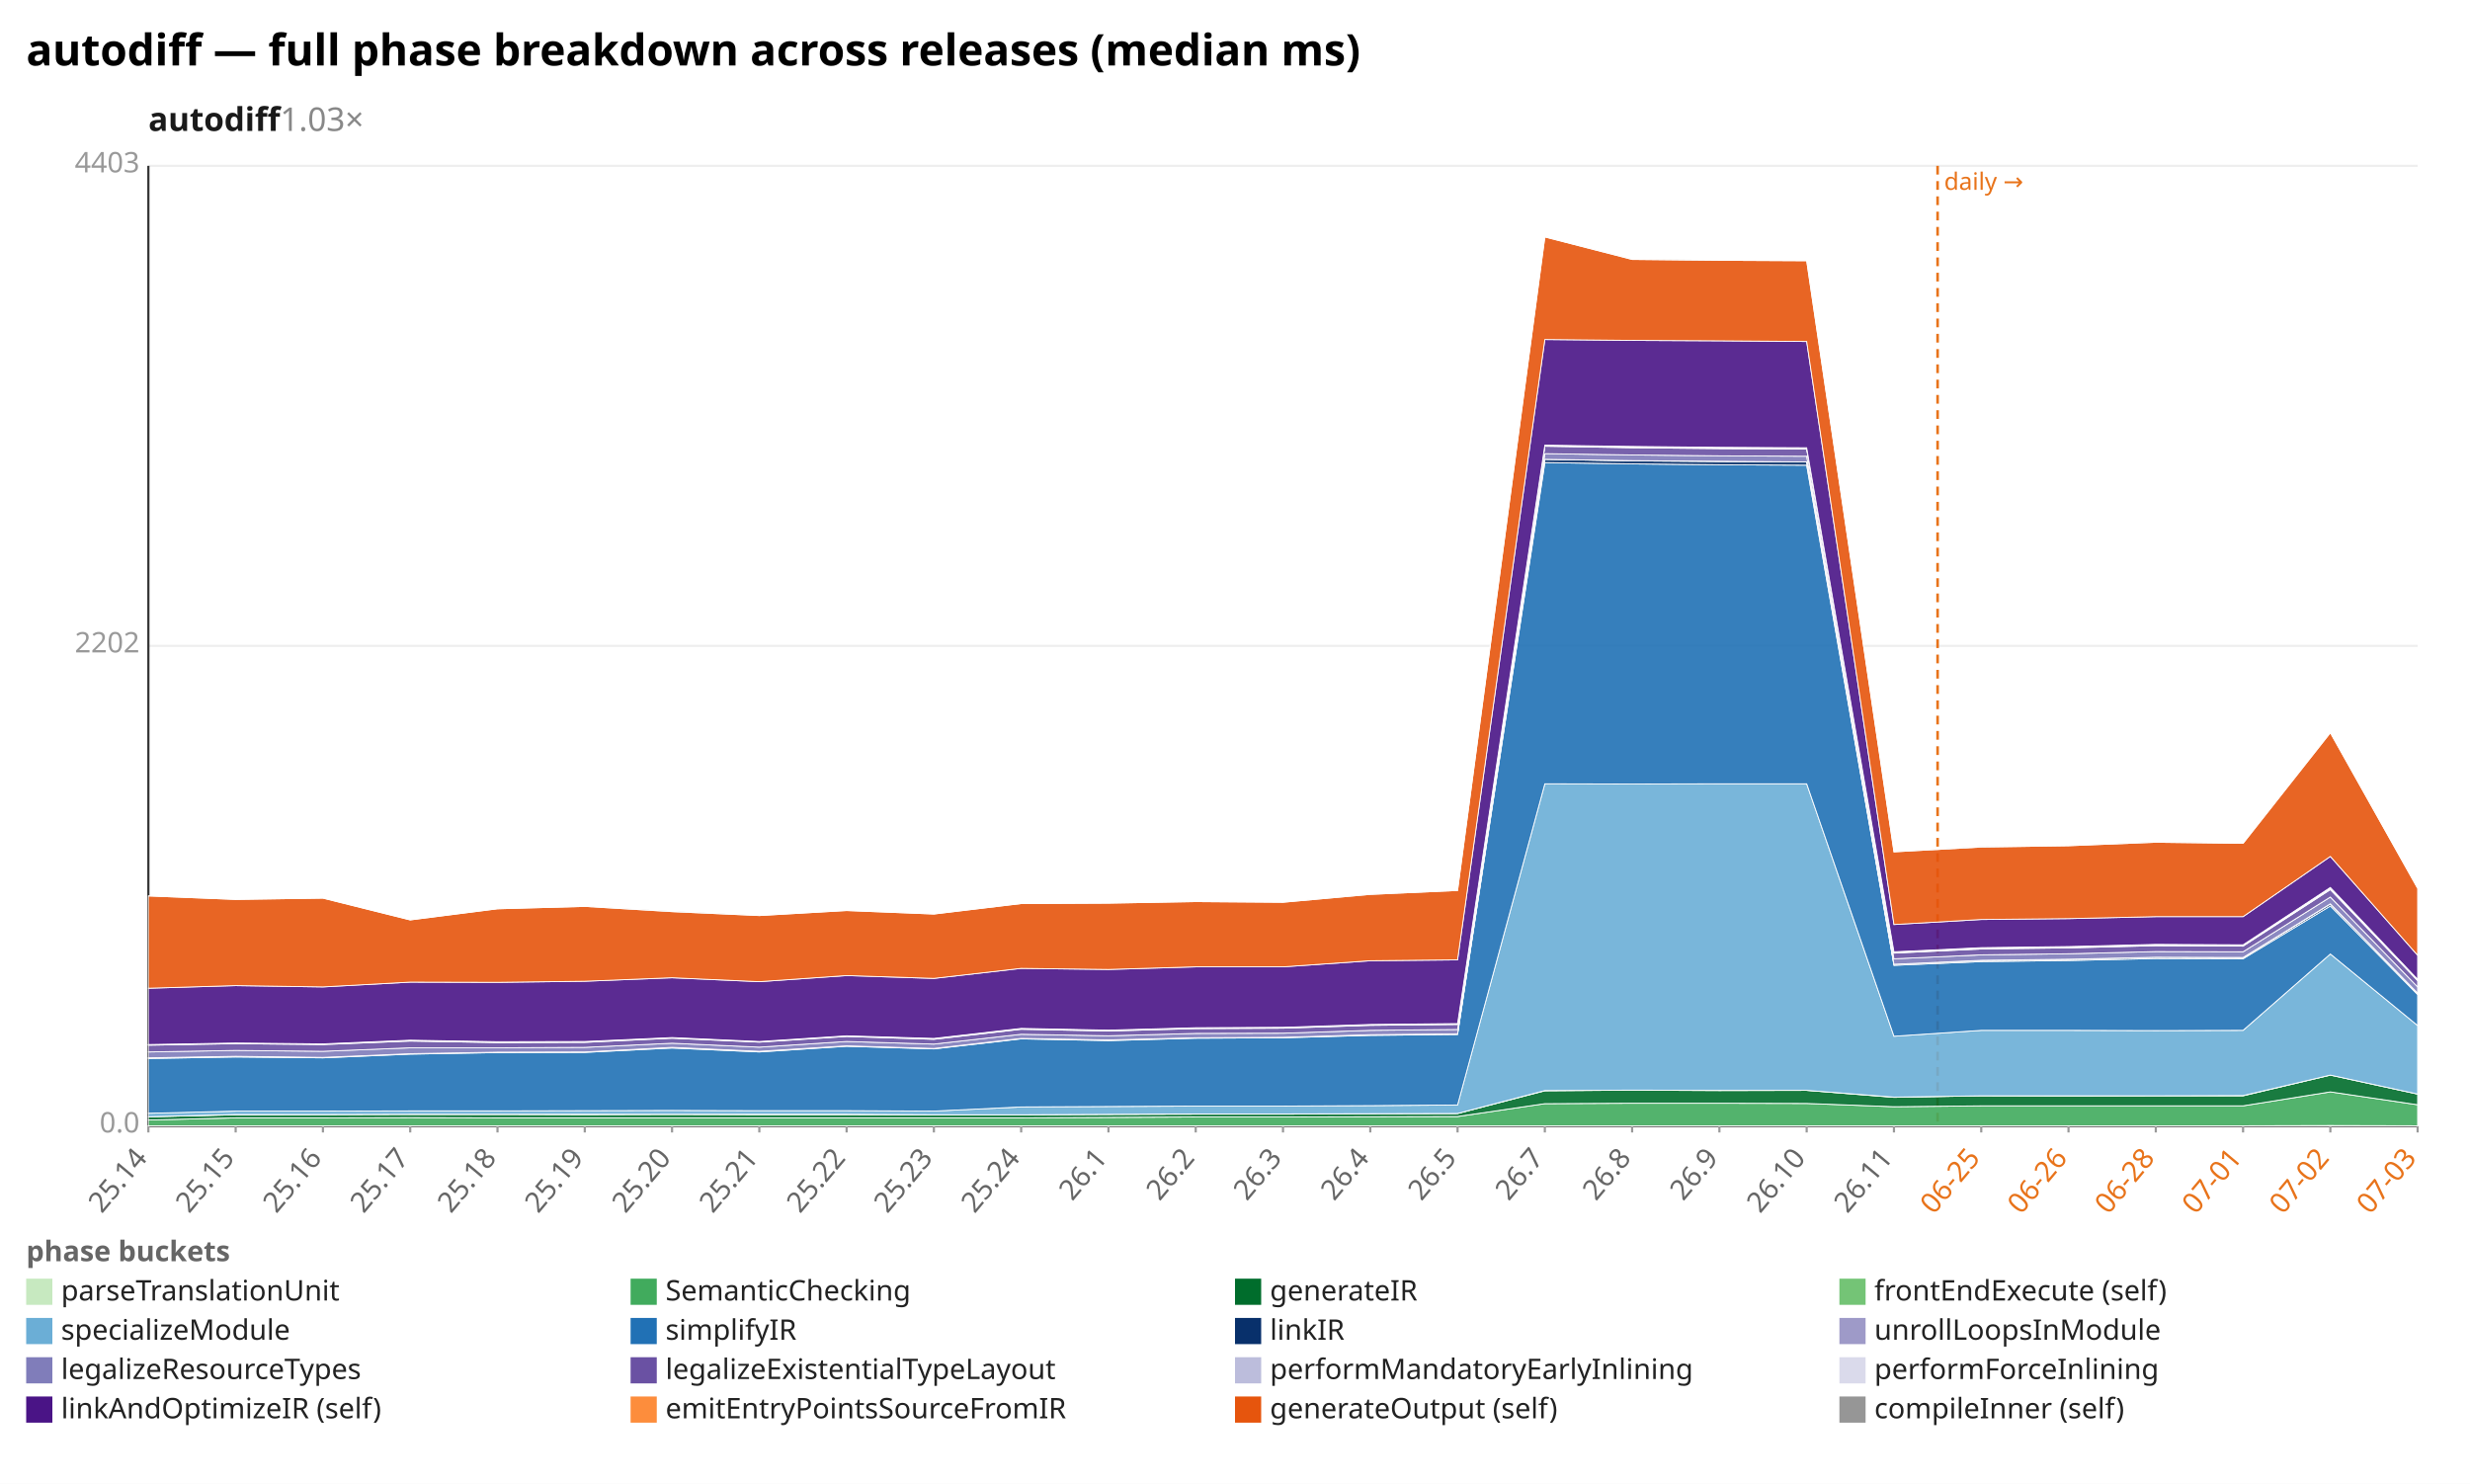
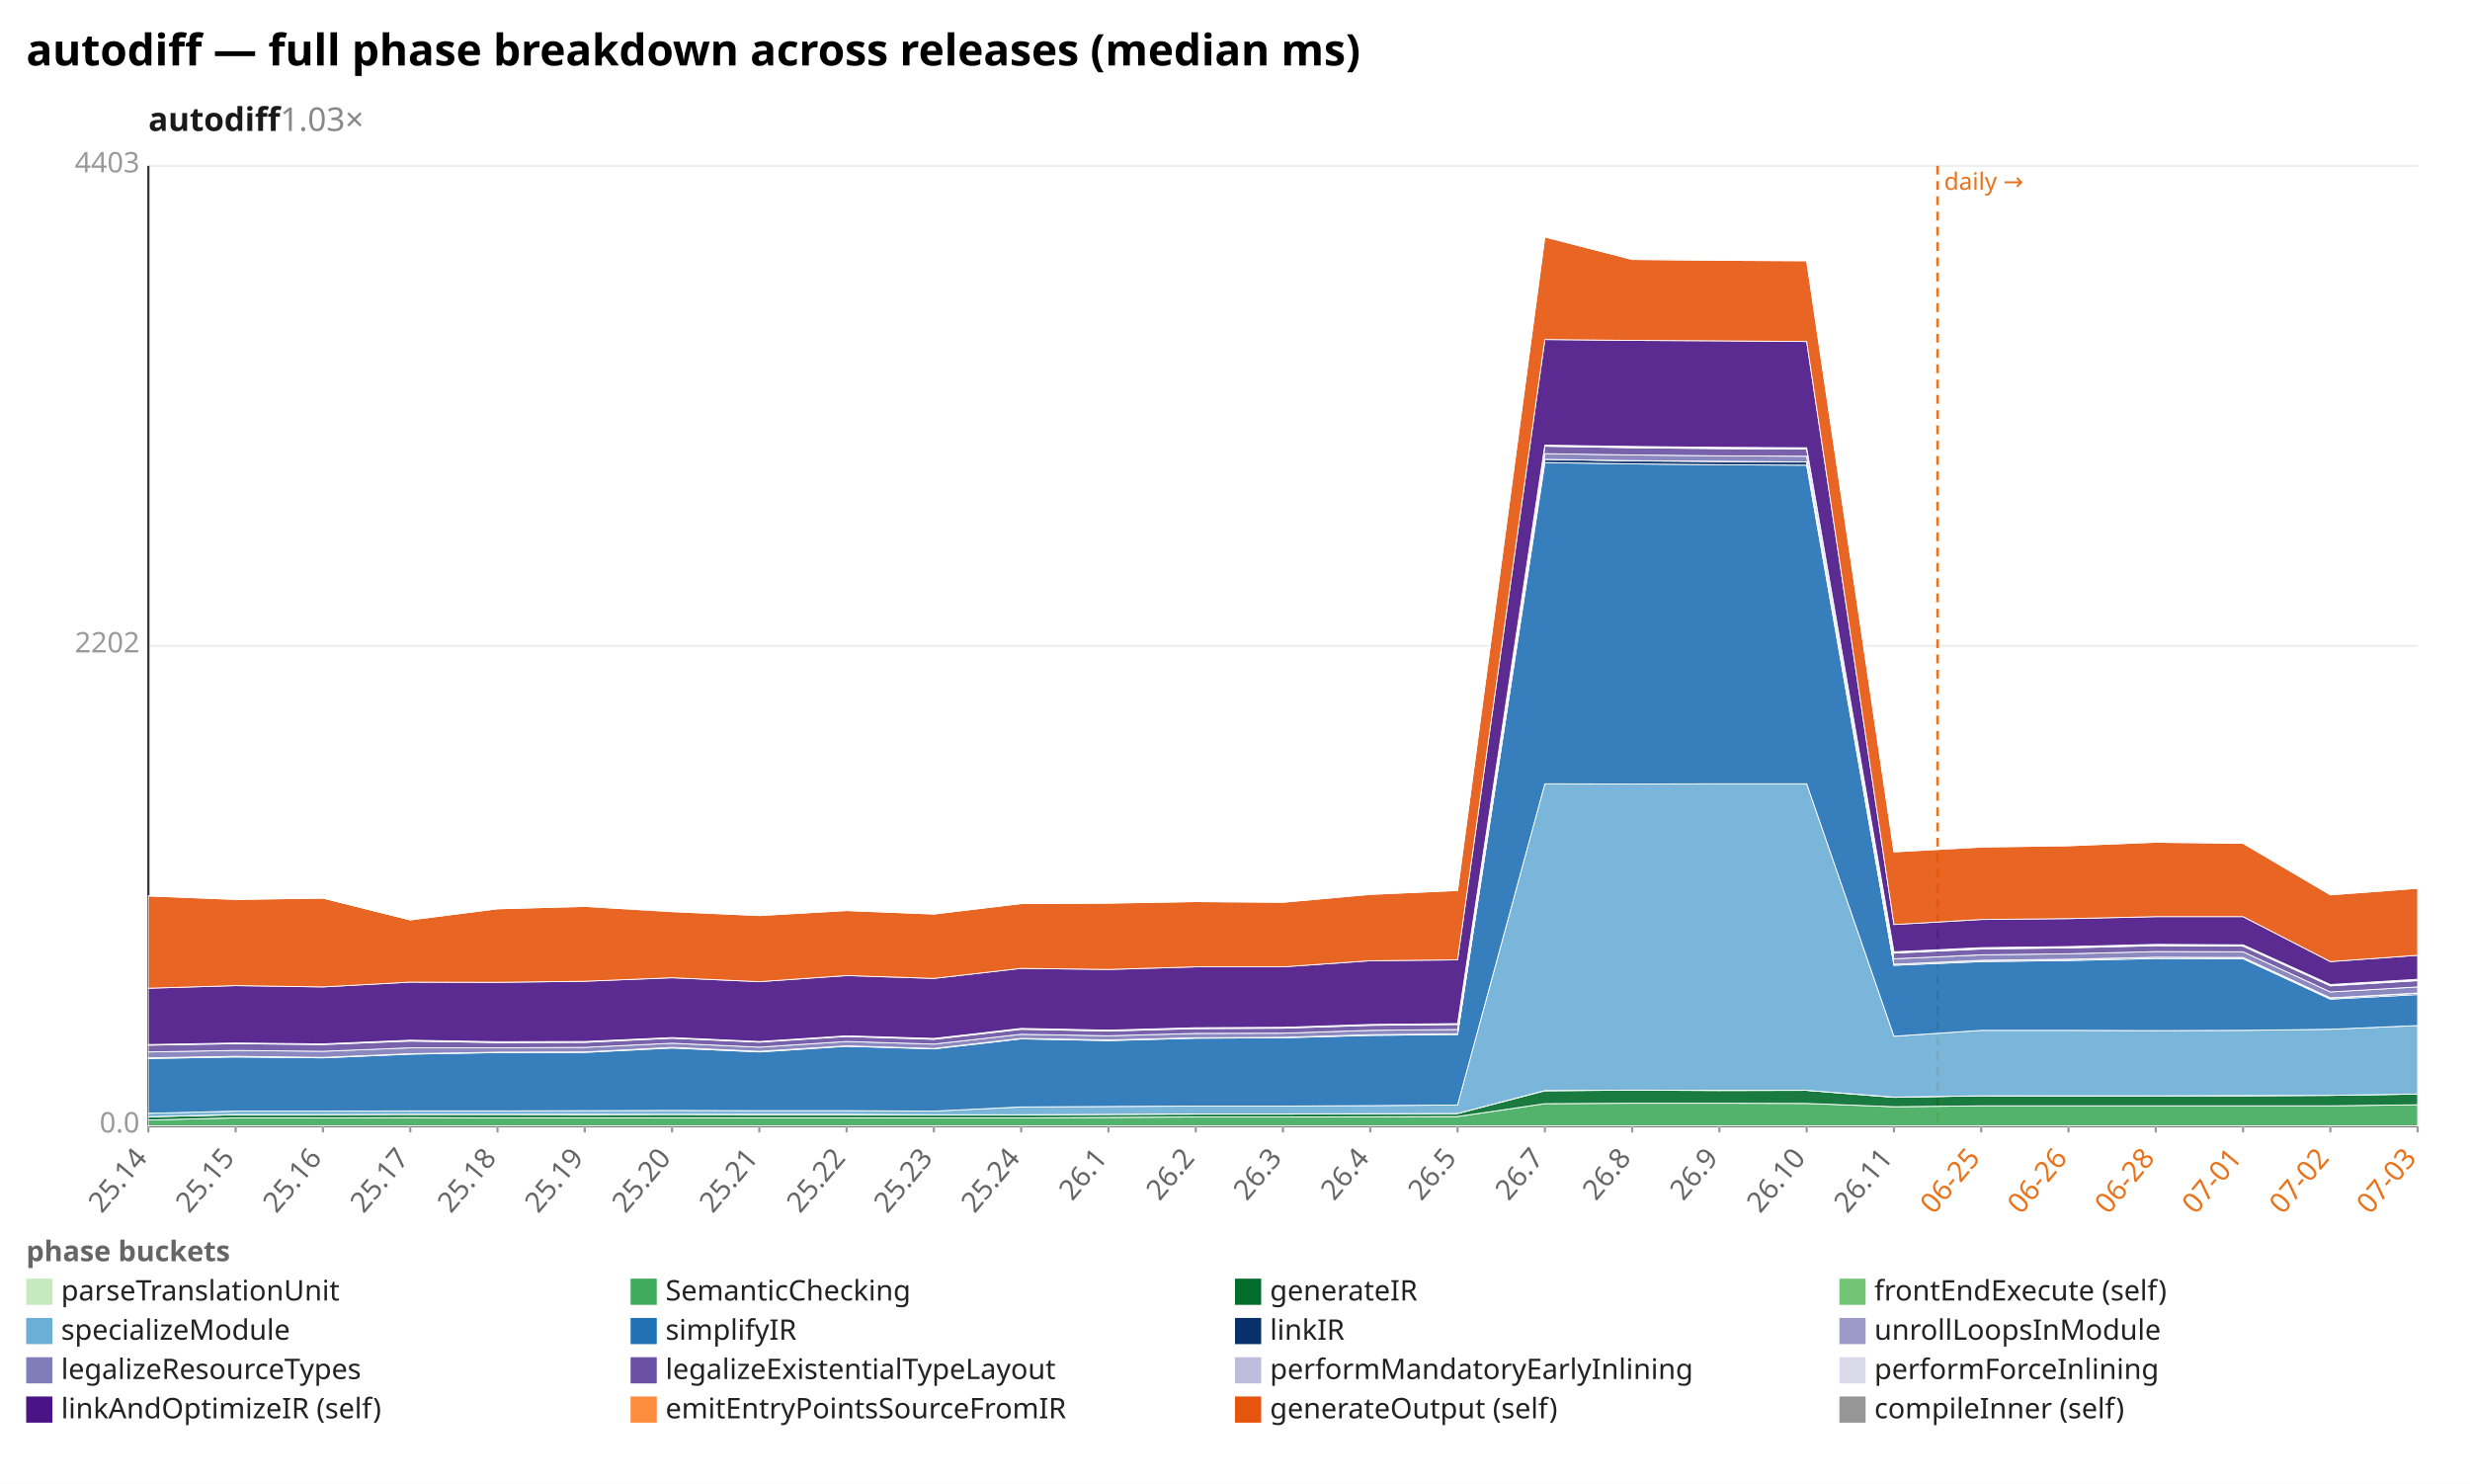
<svg xmlns="http://www.w3.org/2000/svg" width="1132" height="680" viewBox="0 0 1132 680" preserveAspectRatio="xMidYMid meet" font-family="sans-serif" font-size="13">
  <rect width="1132" height="680" fill="white" />
  <text x="12" y="30" font-size="20" font-weight="bold">autodiff — full phase breakdown across releases (median ms)</text>
  <text x="68" y="60" font-size="15" font-weight="600" fill="#1a1a1a">autodiff<tspan fill="#888" font-weight="400" text-decoration="none">  1.03×</tspan>
  </text>
  <line x1="68.0" y1="516.0" x2="1108.0" y2="516.0" stroke="#eee" />
  <text x="64.0" y="519.0" text-anchor="end" fill="#999">0.0</text>
  <line x1="68.0" y1="296.0" x2="1108.0" y2="296.0" stroke="#eee" />
  <text x="64.0" y="299.0" text-anchor="end" fill="#999">2202</text>
  <line x1="68.0" y1="76.0" x2="1108.0" y2="76.0" stroke="#eee" />
  <text x="64.0" y="79.0" text-anchor="end" fill="#999">4403</text>
  <line x1="68.0" y1="76.0" x2="68.0" y2="516.0" stroke="#333" />
  <line x1="68.0" y1="516.0" x2="1108.0" y2="516.0" stroke="#333" />
  <line x1="888.0" y1="76.0" x2="888.0" y2="516.0" stroke="#e8731a" stroke-width="1.2" stroke-dasharray="4 3" />
  <text x="891.0" y="87.0" fill="#e8731a" font-size="11">daily →</text>
  <line x1="68.0" y1="516.0" x2="68.0" y2="519.0" stroke="#999" />
  <text x="68.0" y="531.0" text-anchor="end" fill="#666" transform="rotate(-50 68.0 531.0)">25.14</text>
  <line x1="108.0" y1="516.0" x2="108.0" y2="519.0" stroke="#999" />
  <text x="108.0" y="531.0" text-anchor="end" fill="#666" transform="rotate(-50 108.0 531.0)">25.15</text>
  <line x1="148.0" y1="516.0" x2="148.0" y2="519.0" stroke="#999" />
  <text x="148.0" y="531.0" text-anchor="end" fill="#666" transform="rotate(-50 148.0 531.0)">25.16</text>
  <line x1="188.0" y1="516.0" x2="188.0" y2="519.0" stroke="#999" />
  <text x="188.0" y="531.0" text-anchor="end" fill="#666" transform="rotate(-50 188.0 531.0)">25.17</text>
  <line x1="228.0" y1="516.0" x2="228.0" y2="519.0" stroke="#999" />
  <text x="228.0" y="531.0" text-anchor="end" fill="#666" transform="rotate(-50 228.0 531.0)">25.18</text>
  <line x1="268.0" y1="516.0" x2="268.0" y2="519.0" stroke="#999" />
  <text x="268.0" y="531.0" text-anchor="end" fill="#666" transform="rotate(-50 268.0 531.0)">25.19</text>
  <line x1="308.0" y1="516.0" x2="308.0" y2="519.0" stroke="#999" />
  <text x="308.0" y="531.0" text-anchor="end" fill="#666" transform="rotate(-50 308.0 531.0)">25.20</text>
  <line x1="348.0" y1="516.0" x2="348.0" y2="519.0" stroke="#999" />
  <text x="348.0" y="531.0" text-anchor="end" fill="#666" transform="rotate(-50 348.0 531.0)">25.21</text>
  <line x1="388.0" y1="516.0" x2="388.0" y2="519.0" stroke="#999" />
  <text x="388.0" y="531.0" text-anchor="end" fill="#666" transform="rotate(-50 388.0 531.0)">25.22</text>
  <line x1="428.0" y1="516.0" x2="428.0" y2="519.0" stroke="#999" />
  <text x="428.0" y="531.0" text-anchor="end" fill="#666" transform="rotate(-50 428.0 531.0)">25.23</text>
  <line x1="468.0" y1="516.0" x2="468.0" y2="519.0" stroke="#999" />
  <text x="468.0" y="531.0" text-anchor="end" fill="#666" transform="rotate(-50 468.0 531.0)">25.24</text>
  <line x1="508.0" y1="516.0" x2="508.0" y2="519.0" stroke="#999" />
  <text x="508.0" y="531.0" text-anchor="end" fill="#666" transform="rotate(-50 508.0 531.0)">26.1</text>
  <line x1="548.0" y1="516.0" x2="548.0" y2="519.0" stroke="#999" />
  <text x="548.0" y="531.0" text-anchor="end" fill="#666" transform="rotate(-50 548.0 531.0)">26.2</text>
  <line x1="588.0" y1="516.0" x2="588.0" y2="519.0" stroke="#999" />
  <text x="588.0" y="531.0" text-anchor="end" fill="#666" transform="rotate(-50 588.0 531.0)">26.3</text>
  <line x1="628.0" y1="516.0" x2="628.0" y2="519.0" stroke="#999" />
  <text x="628.0" y="531.0" text-anchor="end" fill="#666" transform="rotate(-50 628.0 531.0)">26.4</text>
  <line x1="668.0" y1="516.0" x2="668.0" y2="519.0" stroke="#999" />
  <text x="668.0" y="531.0" text-anchor="end" fill="#666" transform="rotate(-50 668.0 531.0)">26.5</text>
  <line x1="708.0" y1="516.0" x2="708.0" y2="519.0" stroke="#999" />
  <text x="708.0" y="531.0" text-anchor="end" fill="#666" transform="rotate(-50 708.0 531.0)">26.7</text>
  <line x1="748.0" y1="516.0" x2="748.0" y2="519.0" stroke="#999" />
  <text x="748.0" y="531.0" text-anchor="end" fill="#666" transform="rotate(-50 748.0 531.0)">26.8</text>
  <line x1="788.0" y1="516.0" x2="788.0" y2="519.0" stroke="#999" />
  <text x="788.0" y="531.0" text-anchor="end" fill="#666" transform="rotate(-50 788.0 531.0)">26.9</text>
  <line x1="828.0" y1="516.0" x2="828.0" y2="519.0" stroke="#999" />
  <text x="828.0" y="531.0" text-anchor="end" fill="#666" transform="rotate(-50 828.0 531.0)">26.10</text>
  <line x1="868.0" y1="516.0" x2="868.0" y2="519.0" stroke="#999" />
  <text x="868.0" y="531.0" text-anchor="end" fill="#666" transform="rotate(-50 868.0 531.0)">26.11</text>
  <line x1="908.0" y1="516.0" x2="908.0" y2="519.0" stroke="#999" />
  <text x="908.0" y="531.0" text-anchor="end" fill="#e8731a" transform="rotate(-50 908.0 531.0)">06-25</text>
  <line x1="948.0" y1="516.0" x2="948.0" y2="519.0" stroke="#999" />
  <text x="948.0" y="531.0" text-anchor="end" fill="#e8731a" transform="rotate(-50 948.0 531.0)">06-26</text>
  <line x1="988.0" y1="516.0" x2="988.0" y2="519.0" stroke="#999" />
  <text x="988.0" y="531.0" text-anchor="end" fill="#e8731a" transform="rotate(-50 988.0 531.0)">06-28</text>
  <line x1="1028.0" y1="516.0" x2="1028.0" y2="519.0" stroke="#999" />
  <text x="1028.0" y="531.0" text-anchor="end" fill="#e8731a" transform="rotate(-50 1028.0 531.0)">07-01</text>
  <line x1="1068.0" y1="516.0" x2="1068.0" y2="519.0" stroke="#999" />
  <text x="1068.0" y="531.0" text-anchor="end" fill="#e8731a" transform="rotate(-50 1068.0 531.0)">07-02</text>
  <line x1="1108.0" y1="516.0" x2="1108.0" y2="519.0" stroke="#999" />
  <text x="1108.0" y="531.0" text-anchor="end" fill="#e8731a" transform="rotate(-50 1108.0 531.0)">07-03</text>
-   <polygon points="68.0,515.9 108.0,515.9 148.0,515.9 188.0,515.9 228.0,515.9 268.0,515.9 308.0,515.9 348.0,515.9 388.0,515.9 428.0,515.9 468.0,515.9 508.0,515.9 548.0,515.9 588.0,515.9 628.0,515.9 668.0,515.9 708.0,515.9 748.0,515.9 788.0,515.9 828.0,515.9 868.0,515.9 908.0,515.9 948.0,515.9 988.0,515.9 1028.0,515.9 1068.0,515.8 1108.0,515.9 1108.0,516.0 1068.0,516.0 1028.0,516.0 988.0,516.0 948.0,516.0 908.0,516.0 868.0,516.0 828.0,516.0 788.0,516.0 748.0,516.0 708.0,516.0 668.0,516.0 628.0,516.0 588.0,516.0 548.0,516.0 508.0,516.0 468.0,516.0 428.0,516.0 388.0,516.0 348.0,516.0 308.0,516.0 268.0,516.0 228.0,516.0 188.0,516.0 148.0,516.0 108.0,516.0 68.0,516.0" fill="#c7e9c0" fill-opacity="0.9" stroke="#fff" stroke-width="0.4" />
-   <polygon points="68.0,513.3 108.0,512.3 148.0,512.3 188.0,512.2 228.0,512.3 268.0,512.3 308.0,512.3 348.0,512.3 388.0,512.3 428.0,512.3 468.0,512.3 508.0,512.1 548.0,511.9 588.0,511.9 628.0,511.8 668.0,511.7 708.0,505.8 748.0,505.6 788.0,505.6 828.0,505.7 868.0,507.2 908.0,506.8 948.0,506.8 988.0,506.8 1028.0,506.8 1068.0,500.4 1108.0,506.3 1108.0,515.9 1068.0,515.8 1028.0,515.9 988.0,515.9 948.0,515.9 908.0,515.9 868.0,515.9 828.0,515.9 788.0,515.9 748.0,515.9 708.0,515.9 668.0,515.9 628.0,515.9 588.0,515.9 548.0,515.9 508.0,515.9 468.0,515.9 428.0,515.9 388.0,515.9 348.0,515.9 308.0,515.9 268.0,515.9 228.0,515.9 188.0,515.9 148.0,515.9 108.0,515.9 68.0,515.9" fill="#41ab5d" fill-opacity="0.9" stroke="#fff" stroke-width="0.4" />
-   <polygon points="68.0,511.8 108.0,510.9 148.0,510.8 188.0,510.7 228.0,510.7 268.0,510.8 308.0,510.7 348.0,510.8 388.0,510.8 428.0,510.9 468.0,510.9 508.0,510.7 548.0,510.6 588.0,510.6 628.0,510.4 668.0,510.3 708.0,499.9 748.0,499.6 788.0,499.8 828.0,499.7 868.0,502.9 908.0,502.2 948.0,502.3 988.0,502.2 1028.0,502.2 1068.0,492.7 1108.0,501.4 1108.0,506.3 1068.0,500.4 1028.0,506.8 988.0,506.8 948.0,506.8 908.0,506.8 868.0,507.2 828.0,505.7 788.0,505.6 748.0,505.6 708.0,505.8 668.0,511.7 628.0,511.8 588.0,511.9 548.0,511.9 508.0,512.1 468.0,512.3 428.0,512.3 388.0,512.3 348.0,512.3 308.0,512.3 268.0,512.3 228.0,512.3 188.0,512.2 148.0,512.3 108.0,512.3 68.0,513.3" fill="#006d2c" fill-opacity="0.9" stroke="#fff" stroke-width="0.4" />
-   <polygon points="68.0,511.8 108.0,510.8 148.0,510.8 188.0,510.7 228.0,510.7 268.0,510.7 308.0,510.7 348.0,510.7 388.0,510.7 428.0,510.9 468.0,510.9 508.0,510.7 548.0,510.5 588.0,510.5 628.0,510.4 668.0,510.3 708.0,499.8 748.0,499.6 788.0,499.7 828.0,499.7 868.0,502.8 908.0,502.2 948.0,502.2 988.0,502.2 1028.0,502.1 1068.0,492.7 1108.0,501.4 1108.0,501.4 1068.0,492.7 1028.0,502.2 988.0,502.2 948.0,502.3 908.0,502.2 868.0,502.9 828.0,499.7 788.0,499.8 748.0,499.6 708.0,499.9 668.0,510.3 628.0,510.4 588.0,510.6 548.0,510.6 508.0,510.7 468.0,510.9 428.0,510.9 388.0,510.8 348.0,510.8 308.0,510.7 268.0,510.8 228.0,510.7 188.0,510.7 148.0,510.8 108.0,510.9 68.0,511.8" fill="#74c476" fill-opacity="0.9" stroke="#fff" stroke-width="0.4" />
-   <polygon points="68.0,510.2 108.0,509.2 148.0,509.2 188.0,509.1 228.0,509.1 268.0,509.0 308.0,508.9 348.0,509.0 388.0,509.0 428.0,509.2 468.0,507.3 508.0,507.1 548.0,506.9 588.0,506.9 628.0,506.7 668.0,506.4 708.0,359.2 748.0,359.3 788.0,359.2 828.0,359.2 868.0,474.9 908.0,472.2 948.0,472.2 988.0,472.3 1028.0,472.2 1068.0,437.2 1108.0,470.0 1108.0,501.4 1068.0,492.7 1028.0,502.1 988.0,502.2 948.0,502.2 908.0,502.2 868.0,502.8 828.0,499.7 788.0,499.7 748.0,499.6 708.0,499.8 668.0,510.3 628.0,510.4 588.0,510.5 548.0,510.5 508.0,510.7 468.0,510.9 428.0,510.9 388.0,510.7 348.0,510.7 308.0,510.7 268.0,510.7 228.0,510.7 188.0,510.7 148.0,510.8 108.0,510.8 68.0,511.8" fill="#6baed6" fill-opacity="0.9" stroke="#fff" stroke-width="0.4" />
-   <polygon points="68.0,485.1 108.0,484.4 148.0,484.8 188.0,483.1 228.0,482.4 268.0,482.3 308.0,480.3 348.0,482.1 388.0,479.5 428.0,480.7 468.0,476.1 508.0,476.9 548.0,475.8 588.0,475.6 628.0,474.5 668.0,474.1 708.0,212.0 748.0,212.6 788.0,213.0 828.0,213.2 868.0,442.4 908.0,440.7 948.0,440.2 988.0,439.3 1028.0,439.4 1068.0,415.2 1108.0,455.8 1108.0,470.0 1068.0,437.2 1028.0,472.2 988.0,472.3 948.0,472.2 908.0,472.2 868.0,474.9 828.0,359.2 788.0,359.2 748.0,359.3 708.0,359.2 668.0,506.4 628.0,506.7 588.0,506.9 548.0,506.9 508.0,507.1 468.0,507.3 428.0,509.2 388.0,509.0 348.0,509.0 308.0,508.9 268.0,509.0 228.0,509.1 188.0,509.1 148.0,509.2 108.0,509.2 68.0,510.2" fill="#2171b5" fill-opacity="0.9" stroke="#fff" stroke-width="0.4" />
-   <polygon points="68.0,484.9 108.0,484.2 148.0,484.6 188.0,482.9 228.0,482.2 268.0,482.1 308.0,480.1 348.0,481.9 388.0,479.3 428.0,480.5 468.0,475.9 508.0,476.7 548.0,475.6 588.0,475.4 628.0,474.3 668.0,473.8 708.0,210.5 748.0,211.2 788.0,211.5 828.0,211.7 868.0,441.9 908.0,440.2 948.0,439.7 988.0,438.7 1028.0,438.9 1068.0,414.3 1108.0,455.2 1108.0,455.8 1068.0,415.2 1028.0,439.4 988.0,439.3 948.0,440.2 908.0,440.7 868.0,442.4 828.0,213.2 788.0,213.0 748.0,212.6 708.0,212.0 668.0,474.1 628.0,474.5 588.0,475.6 548.0,475.8 508.0,476.9 468.0,476.1 428.0,480.7 388.0,479.5 348.0,482.1 308.0,480.3 268.0,482.3 228.0,482.4 188.0,483.1 148.0,484.8 108.0,484.4 68.0,485.1" fill="#08306b" fill-opacity="0.9" stroke="#fff" stroke-width="0.4" />
-   <polygon points="68.0,484.8 108.0,484.1 148.0,484.6 188.0,482.9 228.0,482.2 268.0,482.1 308.0,480.0 348.0,481.8 388.0,479.3 428.0,480.5 468.0,475.9 508.0,476.6 548.0,475.6 588.0,475.4 628.0,474.2 668.0,473.8 708.0,210.5 748.0,211.1 788.0,211.4 828.0,211.7 868.0,441.9 908.0,440.1 948.0,439.6 988.0,438.7 1028.0,438.8 1068.0,414.2 1108.0,455.1 1108.0,455.2 1068.0,414.3 1028.0,438.9 988.0,438.7 948.0,439.7 908.0,440.2 868.0,441.9 828.0,211.7 788.0,211.5 748.0,211.2 708.0,210.5 668.0,473.8 628.0,474.3 588.0,475.4 548.0,475.6 508.0,476.7 468.0,475.9 428.0,480.5 388.0,479.3 348.0,481.9 308.0,480.1 268.0,482.1 228.0,482.2 188.0,482.9 148.0,484.6 108.0,484.2 68.0,484.9" fill="#9e9ac8" fill-opacity="0.9" stroke="#fff" stroke-width="0.4" />
-   <polygon points="68.0,482.1 108.0,481.4 148.0,481.8 188.0,480.2 228.0,480.2 268.0,480.0 308.0,478.1 348.0,479.9 388.0,477.3 428.0,478.5 468.0,474.0 508.0,474.7 548.0,473.6 588.0,473.5 628.0,472.2 668.0,471.8 708.0,207.9 748.0,208.5 788.0,208.9 828.0,209.1 868.0,439.4 908.0,437.6 948.0,437.1 988.0,436.1 1028.0,436.2 1068.0,411.1 1108.0,452.3 1108.0,455.1 1068.0,414.2 1028.0,438.8 988.0,438.7 948.0,439.6 908.0,440.1 868.0,441.9 828.0,211.7 788.0,211.4 748.0,211.1 708.0,210.5 668.0,473.8 628.0,474.2 588.0,475.4 548.0,475.6 508.0,476.6 468.0,475.9 428.0,480.5 388.0,479.3 348.0,481.8 308.0,480.0 268.0,482.1 228.0,482.2 188.0,482.9 148.0,484.6 108.0,484.1 68.0,484.8" fill="#807dba" fill-opacity="0.9" stroke="#fff" stroke-width="0.4" />
-   <polygon points="68.0,479.0 108.0,478.3 148.0,478.7 188.0,477.1 228.0,477.8 268.0,477.7 308.0,475.8 348.0,477.6 388.0,475.0 428.0,476.3 468.0,471.7 508.0,472.5 548.0,471.4 588.0,471.2 628.0,469.9 668.0,469.5 708.0,204.5 748.0,205.2 788.0,205.6 828.0,205.8 868.0,436.8 908.0,434.9 948.0,434.4 988.0,433.4 1028.0,433.6 1068.0,407.7 1108.0,449.4 1108.0,452.3 1068.0,411.1 1028.0,436.2 988.0,436.1 948.0,437.1 908.0,437.6 868.0,439.4 828.0,209.1 788.0,208.9 748.0,208.5 708.0,207.9 668.0,471.8 628.0,472.2 588.0,473.5 548.0,473.6 508.0,474.7 468.0,474.0 428.0,478.5 388.0,477.3 348.0,479.9 308.0,478.1 268.0,480.0 228.0,480.2 188.0,480.2 148.0,481.8 108.0,481.4 68.0,482.1" fill="#6a51a3" fill-opacity="0.9" stroke="#fff" stroke-width="0.4" />
-   <polygon points="68.0,478.8 108.0,478.1 148.0,478.5 188.0,476.9 228.0,477.6 268.0,477.4 308.0,475.6 348.0,477.4 388.0,474.8 428.0,476.0 468.0,471.4 508.0,472.2 548.0,471.1 588.0,471.0 628.0,469.7 668.0,469.2 708.0,204.2 748.0,204.9 788.0,205.3 828.0,205.5 868.0,436.5 908.0,434.6 948.0,434.1 988.0,433.0 1028.0,433.2 1068.0,407.1 1108.0,449.1 1108.0,449.4 1068.0,407.7 1028.0,433.6 988.0,433.4 948.0,434.4 908.0,434.9 868.0,436.8 828.0,205.8 788.0,205.6 748.0,205.2 708.0,204.5 668.0,469.5 628.0,469.9 588.0,471.2 548.0,471.4 508.0,472.5 468.0,471.7 428.0,476.3 388.0,475.0 348.0,477.6 308.0,475.8 268.0,477.7 228.0,477.8 188.0,477.1 148.0,478.7 108.0,478.3 68.0,479.0" fill="#bcbddc" fill-opacity="0.9" stroke="#fff" stroke-width="0.4" />
-   <polygon points="68.0,478.7 108.0,478.0 148.0,478.4 188.0,476.7 228.0,477.4 268.0,477.3 308.0,475.5 348.0,477.3 388.0,474.7 428.0,475.9 468.0,471.3 508.0,472.1 548.0,471.0 588.0,470.8 628.0,469.5 668.0,469.1 708.0,204.0 748.0,204.6 788.0,205.0 828.0,205.2 868.0,436.2 908.0,434.3 948.0,433.8 988.0,432.8 1028.0,433.0 1068.0,406.7 1108.0,448.8 1108.0,449.1 1068.0,407.1 1028.0,433.2 988.0,433.0 948.0,434.1 908.0,434.6 868.0,436.5 828.0,205.5 788.0,205.3 748.0,204.9 708.0,204.2 668.0,469.2 628.0,469.7 588.0,471.0 548.0,471.1 508.0,472.2 468.0,471.4 428.0,476.0 388.0,474.8 348.0,477.4 308.0,475.6 268.0,477.4 228.0,477.6 188.0,476.9 148.0,478.5 108.0,478.1 68.0,478.8" fill="#dadaeb" fill-opacity="0.9" stroke="#fff" stroke-width="0.4" />
-   <polygon points="68.0,452.9 108.0,451.7 148.0,452.3 188.0,450.1 228.0,450.2 268.0,449.7 308.0,448.1 348.0,449.9 388.0,447.1 428.0,448.4 468.0,443.8 508.0,444.3 548.0,443.1 588.0,443.1 628.0,440.3 668.0,439.9 708.0,155.6 748.0,156.0 788.0,156.2 828.0,156.5 868.0,423.7 908.0,421.4 948.0,421.0 988.0,420.1 1028.0,420.1 1068.0,392.5 1108.0,437.8 1108.0,448.8 1068.0,406.7 1028.0,433.0 988.0,432.8 948.0,433.8 908.0,434.3 868.0,436.2 828.0,205.2 788.0,205.0 748.0,204.6 708.0,204.0 668.0,469.1 628.0,469.5 588.0,470.8 548.0,471.0 508.0,472.1 468.0,471.3 428.0,475.9 388.0,474.7 348.0,477.3 308.0,475.5 268.0,477.3 228.0,477.4 188.0,476.7 148.0,478.4 108.0,478.0 68.0,478.7" fill="#4a1486" fill-opacity="0.9" stroke="#fff" stroke-width="0.4" />
-   <polygon points="68.0,410.6 108.0,412.2 148.0,411.6 188.0,421.6 228.0,416.5 268.0,415.4 308.0,417.8 348.0,419.6 388.0,417.3 428.0,418.9 468.0,414.1 508.0,413.9 548.0,413.2 588.0,413.5 628.0,409.9 668.0,408.1 708.0,108.6 748.0,118.9 788.0,119.3 828.0,119.5 868.0,390.4 908.0,388.2 948.0,387.6 988.0,386.0 1028.0,386.5 1068.0,335.8 1108.0,407.1 1108.0,437.8 1068.0,392.5 1028.0,420.1 988.0,420.1 948.0,421.0 908.0,421.4 868.0,423.7 828.0,156.5 788.0,156.2 748.0,156.0 708.0,155.6 668.0,439.9 628.0,440.3 588.0,443.1 548.0,443.1 508.0,444.3 468.0,443.8 428.0,448.4 388.0,447.1 348.0,449.9 308.0,448.1 268.0,449.7 228.0,450.2 188.0,450.1 148.0,452.3 108.0,451.7 68.0,452.9" fill="#e6550d" fill-opacity="0.9" stroke="#fff" stroke-width="0.4" />
-   <polygon points="68.0,410.6 108.0,412.2 148.0,411.6 188.0,421.6 228.0,416.5 268.0,415.4 308.0,417.6 348.0,419.6 388.0,417.3 428.0,418.9 468.0,414.1 508.0,413.9 548.0,413.2 588.0,413.5 628.0,409.8 668.0,408.1 708.0,108.6 748.0,118.8 788.0,119.2 828.0,119.3 868.0,390.4 908.0,387.9 948.0,387.6 988.0,385.9 1028.0,386.5 1068.0,335.8 1108.0,407.1 1108.0,407.1 1068.0,335.8 1028.0,386.5 988.0,386.0 948.0,387.6 908.0,388.2 868.0,390.4 828.0,119.5 788.0,119.3 748.0,118.9 708.0,108.6 668.0,408.1 628.0,409.9 588.0,413.5 548.0,413.2 508.0,413.9 468.0,414.1 428.0,418.9 388.0,417.3 348.0,419.6 308.0,417.8 268.0,415.4 228.0,416.5 188.0,421.6 148.0,411.6 108.0,412.2 68.0,410.6" fill="#969696" fill-opacity="0.9" stroke="#fff" stroke-width="0.4" />
+   <polygon points="68.0,515.9 108.0,515.9 148.0,515.9 188.0,515.9 228.0,515.9 268.0,515.9 308.0,515.9 348.0,515.9 388.0,515.9 428.0,515.9 468.0,515.9 508.0,515.9 548.0,515.9 588.0,515.9 628.0,515.9 668.0,515.9 708.0,515.9 748.0,515.9 788.0,515.9 828.0,515.9 868.0,515.9 908.0,515.9 948.0,515.9 988.0,515.9 1028.0,515.9 1068.0,515.9 1108.0,515.9 1108.0,516.0 1068.0,516.0 1028.0,516.0 988.0,516.0 948.0,516.0 908.0,516.0 868.0,516.0 828.0,516.0 788.0,516.0 748.0,516.0 708.0,516.0 668.0,516.0 628.0,516.0 588.0,516.0 548.0,516.0 508.0,516.0 468.0,516.0 428.0,516.0 388.0,516.0 348.0,516.0 308.0,516.0 268.0,516.0 228.0,516.0 188.0,516.0 148.0,516.0 108.0,516.0 68.0,516.0" fill="#c7e9c0" fill-opacity="0.9" stroke="#fff" stroke-width="0.4" />
+   <polygon points="68.0,513.3 108.0,512.3 148.0,512.3 188.0,512.2 228.0,512.3 268.0,512.3 308.0,512.3 348.0,512.3 388.0,512.3 428.0,512.3 468.0,512.3 508.0,512.1 548.0,511.9 588.0,511.9 628.0,511.8 668.0,511.7 708.0,505.8 748.0,505.6 788.0,505.6 828.0,505.7 868.0,507.2 908.0,506.8 948.0,506.8 988.0,506.8 1028.0,506.8 1068.0,506.8 1108.0,506.3 1108.0,515.9 1068.0,515.9 1028.0,515.9 988.0,515.9 948.0,515.9 908.0,515.9 868.0,515.9 828.0,515.9 788.0,515.9 748.0,515.9 708.0,515.9 668.0,515.9 628.0,515.9 588.0,515.9 548.0,515.9 508.0,515.9 468.0,515.9 428.0,515.9 388.0,515.9 348.0,515.9 308.0,515.9 268.0,515.9 228.0,515.9 188.0,515.9 148.0,515.9 108.0,515.9 68.0,515.9" fill="#41ab5d" fill-opacity="0.9" stroke="#fff" stroke-width="0.4" />
+   <polygon points="68.0,511.8 108.0,510.9 148.0,510.8 188.0,510.7 228.0,510.7 268.0,510.8 308.0,510.7 348.0,510.8 388.0,510.8 428.0,510.9 468.0,510.9 508.0,510.7 548.0,510.6 588.0,510.6 628.0,510.4 668.0,510.3 708.0,499.9 748.0,499.6 788.0,499.8 828.0,499.7 868.0,502.9 908.0,502.2 948.0,502.3 988.0,502.2 1028.0,502.2 1068.0,502.0 1108.0,501.4 1108.0,506.3 1068.0,506.8 1028.0,506.8 988.0,506.8 948.0,506.8 908.0,506.8 868.0,507.2 828.0,505.7 788.0,505.6 748.0,505.6 708.0,505.8 668.0,511.7 628.0,511.8 588.0,511.9 548.0,511.9 508.0,512.1 468.0,512.3 428.0,512.3 388.0,512.3 348.0,512.3 308.0,512.3 268.0,512.3 228.0,512.3 188.0,512.2 148.0,512.3 108.0,512.3 68.0,513.3" fill="#006d2c" fill-opacity="0.9" stroke="#fff" stroke-width="0.4" />
+   <polygon points="68.0,511.8 108.0,510.8 148.0,510.8 188.0,510.7 228.0,510.7 268.0,510.7 308.0,510.7 348.0,510.7 388.0,510.7 428.0,510.9 468.0,510.9 508.0,510.7 548.0,510.5 588.0,510.5 628.0,510.4 668.0,510.3 708.0,499.8 748.0,499.6 788.0,499.7 828.0,499.7 868.0,502.8 908.0,502.2 948.0,502.2 988.0,502.2 1028.0,502.1 1068.0,502.0 1108.0,501.4 1108.0,501.4 1068.0,502.0 1028.0,502.2 988.0,502.2 948.0,502.3 908.0,502.2 868.0,502.9 828.0,499.7 788.0,499.8 748.0,499.6 708.0,499.9 668.0,510.3 628.0,510.4 588.0,510.6 548.0,510.6 508.0,510.7 468.0,510.9 428.0,510.9 388.0,510.8 348.0,510.8 308.0,510.7 268.0,510.8 228.0,510.7 188.0,510.7 148.0,510.8 108.0,510.9 68.0,511.8" fill="#74c476" fill-opacity="0.9" stroke="#fff" stroke-width="0.4" />
+   <polygon points="68.0,510.2 108.0,509.2 148.0,509.2 188.0,509.1 228.0,509.1 268.0,509.0 308.0,508.9 348.0,509.0 388.0,509.0 428.0,509.2 468.0,507.3 508.0,507.1 548.0,506.9 588.0,506.9 628.0,506.7 668.0,506.4 708.0,359.2 748.0,359.3 788.0,359.2 828.0,359.2 868.0,474.9 908.0,472.2 948.0,472.2 988.0,472.3 1028.0,472.2 1068.0,471.7 1108.0,470.0 1108.0,501.4 1068.0,502.0 1028.0,502.1 988.0,502.2 948.0,502.2 908.0,502.2 868.0,502.8 828.0,499.7 788.0,499.7 748.0,499.6 708.0,499.8 668.0,510.3 628.0,510.4 588.0,510.5 548.0,510.5 508.0,510.7 468.0,510.9 428.0,510.9 388.0,510.7 348.0,510.7 308.0,510.7 268.0,510.7 228.0,510.7 188.0,510.7 148.0,510.8 108.0,510.8 68.0,511.8" fill="#6baed6" fill-opacity="0.9" stroke="#fff" stroke-width="0.4" />
+   <polygon points="68.0,485.1 108.0,484.4 148.0,484.8 188.0,483.1 228.0,482.4 268.0,482.3 308.0,480.3 348.0,482.1 388.0,479.5 428.0,480.7 468.0,476.1 508.0,476.9 548.0,475.8 588.0,475.6 628.0,474.5 668.0,474.1 708.0,212.0 748.0,212.6 788.0,213.0 828.0,213.2 868.0,442.4 908.0,440.7 948.0,440.2 988.0,439.3 1028.0,439.4 1068.0,457.9 1108.0,455.8 1108.0,470.0 1068.0,471.7 1028.0,472.2 988.0,472.3 948.0,472.2 908.0,472.2 868.0,474.9 828.0,359.2 788.0,359.2 748.0,359.3 708.0,359.2 668.0,506.4 628.0,506.7 588.0,506.9 548.0,506.9 508.0,507.1 468.0,507.3 428.0,509.2 388.0,509.0 348.0,509.0 308.0,508.9 268.0,509.0 228.0,509.1 188.0,509.1 148.0,509.2 108.0,509.2 68.0,510.2" fill="#2171b5" fill-opacity="0.9" stroke="#fff" stroke-width="0.4" />
+   <polygon points="68.0,484.9 108.0,484.2 148.0,484.6 188.0,482.9 228.0,482.2 268.0,482.1 308.0,480.1 348.0,481.9 388.0,479.3 428.0,480.5 468.0,475.9 508.0,476.7 548.0,475.6 588.0,475.4 628.0,474.3 668.0,473.8 708.0,210.5 748.0,211.2 788.0,211.5 828.0,211.7 868.0,441.9 908.0,440.2 948.0,439.7 988.0,438.7 1028.0,438.9 1068.0,457.4 1108.0,455.2 1108.0,455.8 1068.0,457.9 1028.0,439.4 988.0,439.3 948.0,440.2 908.0,440.7 868.0,442.4 828.0,213.2 788.0,213.0 748.0,212.6 708.0,212.0 668.0,474.1 628.0,474.5 588.0,475.6 548.0,475.8 508.0,476.9 468.0,476.1 428.0,480.7 388.0,479.5 348.0,482.1 308.0,480.3 268.0,482.3 228.0,482.4 188.0,483.1 148.0,484.8 108.0,484.4 68.0,485.1" fill="#08306b" fill-opacity="0.9" stroke="#fff" stroke-width="0.4" />
+   <polygon points="68.0,484.8 108.0,484.1 148.0,484.6 188.0,482.9 228.0,482.2 268.0,482.1 308.0,480.0 348.0,481.8 388.0,479.3 428.0,480.5 468.0,475.9 508.0,476.6 548.0,475.6 588.0,475.4 628.0,474.2 668.0,473.8 708.0,210.5 748.0,211.1 788.0,211.4 828.0,211.7 868.0,441.9 908.0,440.1 948.0,439.6 988.0,438.7 1028.0,438.8 1068.0,457.3 1108.0,455.1 1108.0,455.2 1068.0,457.4 1028.0,438.9 988.0,438.7 948.0,439.7 908.0,440.2 868.0,441.9 828.0,211.7 788.0,211.5 748.0,211.2 708.0,210.5 668.0,473.8 628.0,474.3 588.0,475.4 548.0,475.6 508.0,476.7 468.0,475.9 428.0,480.5 388.0,479.3 348.0,481.9 308.0,480.1 268.0,482.1 228.0,482.2 188.0,482.9 148.0,484.6 108.0,484.2 68.0,484.9" fill="#9e9ac8" fill-opacity="0.9" stroke="#fff" stroke-width="0.4" />
+   <polygon points="68.0,482.1 108.0,481.4 148.0,481.8 188.0,480.2 228.0,480.2 268.0,480.0 308.0,478.1 348.0,479.9 388.0,477.3 428.0,478.5 468.0,474.0 508.0,474.7 548.0,473.6 588.0,473.5 628.0,472.2 668.0,471.8 708.0,207.9 748.0,208.5 788.0,208.9 828.0,209.1 868.0,439.4 908.0,437.6 948.0,437.1 988.0,436.1 1028.0,436.2 1068.0,454.6 1108.0,452.3 1108.0,455.1 1068.0,457.3 1028.0,438.8 988.0,438.7 948.0,439.6 908.0,440.1 868.0,441.9 828.0,211.7 788.0,211.4 748.0,211.1 708.0,210.5 668.0,473.8 628.0,474.2 588.0,475.4 548.0,475.6 508.0,476.6 468.0,475.9 428.0,480.5 388.0,479.3 348.0,481.8 308.0,480.0 268.0,482.1 228.0,482.2 188.0,482.9 148.0,484.6 108.0,484.1 68.0,484.8" fill="#807dba" fill-opacity="0.9" stroke="#fff" stroke-width="0.4" />
+   <polygon points="68.0,479.0 108.0,478.3 148.0,478.7 188.0,477.1 228.0,477.8 268.0,477.7 308.0,475.8 348.0,477.6 388.0,475.0 428.0,476.3 468.0,471.7 508.0,472.5 548.0,471.4 588.0,471.2 628.0,469.9 668.0,469.5 708.0,204.5 748.0,205.2 788.0,205.6 828.0,205.8 868.0,436.8 908.0,434.9 948.0,434.4 988.0,433.4 1028.0,433.6 1068.0,451.8 1108.0,449.4 1108.0,452.3 1068.0,454.6 1028.0,436.2 988.0,436.1 948.0,437.1 908.0,437.6 868.0,439.4 828.0,209.1 788.0,208.9 748.0,208.5 708.0,207.9 668.0,471.8 628.0,472.2 588.0,473.5 548.0,473.6 508.0,474.7 468.0,474.0 428.0,478.5 388.0,477.3 348.0,479.9 308.0,478.1 268.0,480.0 228.0,480.2 188.0,480.2 148.0,481.8 108.0,481.4 68.0,482.1" fill="#6a51a3" fill-opacity="0.9" stroke="#fff" stroke-width="0.4" />
+   <polygon points="68.0,478.8 108.0,478.1 148.0,478.5 188.0,476.9 228.0,477.6 268.0,477.4 308.0,475.6 348.0,477.4 388.0,474.8 428.0,476.0 468.0,471.4 508.0,472.2 548.0,471.1 588.0,471.0 628.0,469.7 668.0,469.2 708.0,204.2 748.0,204.9 788.0,205.3 828.0,205.5 868.0,436.5 908.0,434.6 948.0,434.1 988.0,433.0 1028.0,433.2 1068.0,451.4 1108.0,449.1 1108.0,449.4 1068.0,451.8 1028.0,433.6 988.0,433.4 948.0,434.4 908.0,434.9 868.0,436.8 828.0,205.8 788.0,205.6 748.0,205.2 708.0,204.5 668.0,469.5 628.0,469.9 588.0,471.2 548.0,471.4 508.0,472.5 468.0,471.7 428.0,476.3 388.0,475.0 348.0,477.6 308.0,475.8 268.0,477.7 228.0,477.8 188.0,477.1 148.0,478.7 108.0,478.3 68.0,479.0" fill="#bcbddc" fill-opacity="0.9" stroke="#fff" stroke-width="0.4" />
+   <polygon points="68.0,478.7 108.0,478.0 148.0,478.4 188.0,476.7 228.0,477.4 268.0,477.3 308.0,475.5 348.0,477.3 388.0,474.7 428.0,475.9 468.0,471.3 508.0,472.1 548.0,471.0 588.0,470.8 628.0,469.5 668.0,469.1 708.0,204.0 748.0,204.6 788.0,205.0 828.0,205.2 868.0,436.2 908.0,434.3 948.0,433.8 988.0,432.8 1028.0,433.0 1068.0,451.2 1108.0,448.8 1108.0,449.1 1068.0,451.4 1028.0,433.2 988.0,433.0 948.0,434.1 908.0,434.6 868.0,436.5 828.0,205.5 788.0,205.3 748.0,204.9 708.0,204.2 668.0,469.2 628.0,469.7 588.0,471.0 548.0,471.1 508.0,472.2 468.0,471.4 428.0,476.0 388.0,474.8 348.0,477.4 308.0,475.6 268.0,477.4 228.0,477.6 188.0,476.9 148.0,478.5 108.0,478.1 68.0,478.8" fill="#dadaeb" fill-opacity="0.9" stroke="#fff" stroke-width="0.4" />
+   <polygon points="68.0,452.9 108.0,451.7 148.0,452.3 188.0,450.1 228.0,450.2 268.0,449.7 308.0,448.1 348.0,449.9 388.0,447.1 428.0,448.4 468.0,443.8 508.0,444.3 548.0,443.1 588.0,443.1 628.0,440.3 668.0,439.9 708.0,155.6 748.0,156.0 788.0,156.2 828.0,156.5 868.0,423.7 908.0,421.4 948.0,421.0 988.0,420.1 1028.0,420.1 1068.0,440.7 1108.0,437.8 1108.0,448.8 1068.0,451.2 1028.0,433.0 988.0,432.8 948.0,433.8 908.0,434.3 868.0,436.2 828.0,205.2 788.0,205.0 748.0,204.6 708.0,204.0 668.0,469.1 628.0,469.5 588.0,470.8 548.0,471.0 508.0,472.1 468.0,471.3 428.0,475.9 388.0,474.7 348.0,477.3 308.0,475.5 268.0,477.3 228.0,477.4 188.0,476.7 148.0,478.4 108.0,478.0 68.0,478.7" fill="#4a1486" fill-opacity="0.9" stroke="#fff" stroke-width="0.4" />
+   <polygon points="68.0,410.6 108.0,412.2 148.0,411.6 188.0,421.6 228.0,416.5 268.0,415.4 308.0,417.8 348.0,419.6 388.0,417.3 428.0,418.9 468.0,414.1 508.0,413.9 548.0,413.2 588.0,413.5 628.0,409.9 668.0,408.1 708.0,108.6 748.0,118.9 788.0,119.3 828.0,119.5 868.0,390.4 908.0,388.2 948.0,387.6 988.0,386.0 1028.0,386.5 1068.0,410.1 1108.0,407.1 1108.0,437.8 1068.0,440.7 1028.0,420.1 988.0,420.1 948.0,421.0 908.0,421.4 868.0,423.7 828.0,156.5 788.0,156.2 748.0,156.0 708.0,155.6 668.0,439.9 628.0,440.3 588.0,443.1 548.0,443.1 508.0,444.3 468.0,443.8 428.0,448.4 388.0,447.1 348.0,449.9 308.0,448.1 268.0,449.7 228.0,450.2 188.0,450.1 148.0,452.3 108.0,451.7 68.0,452.9" fill="#e6550d" fill-opacity="0.9" stroke="#fff" stroke-width="0.4" />
+   <polygon points="68.0,410.6 108.0,412.2 148.0,411.6 188.0,421.6 228.0,416.5 268.0,415.4 308.0,417.6 348.0,419.6 388.0,417.3 428.0,418.9 468.0,414.1 508.0,413.9 548.0,413.2 588.0,413.5 628.0,409.8 668.0,408.1 708.0,108.6 748.0,118.8 788.0,119.2 828.0,119.3 868.0,390.4 908.0,387.9 948.0,387.6 988.0,385.9 1028.0,386.5 1068.0,409.9 1108.0,407.1 1108.0,407.1 1068.0,410.1 1028.0,386.5 988.0,386.0 948.0,387.6 908.0,388.2 868.0,390.4 828.0,119.5 788.0,119.3 748.0,118.9 708.0,108.6 668.0,408.1 628.0,409.9 588.0,413.5 548.0,413.2 508.0,413.9 468.0,414.1 428.0,418.9 388.0,417.3 348.0,419.6 308.0,417.8 268.0,415.4 228.0,416.5 188.0,421.6 148.0,411.6 108.0,412.2 68.0,410.6" fill="#969696" fill-opacity="0.9" stroke="#fff" stroke-width="0.4" />
  <text x="12" y="578" fill="#666" font-weight="600">phase buckets</text>
  <rect x="12" y="586" width="12" height="12" fill="#c7e9c0" />
  <text x="28" y="596" fill="#222">parseTranslationUnit</text>
  <rect x="289" y="586" width="12" height="12" fill="#41ab5d" />
  <text x="305" y="596" fill="#222">SemanticChecking</text>
  <rect x="566" y="586" width="12" height="12" fill="#006d2c" />
  <text x="582" y="596" fill="#222">generateIR</text>
  <rect x="843" y="586" width="12" height="12" fill="#74c476" />
  <text x="859" y="596" fill="#222">frontEndExecute (self)</text>
  <rect x="12" y="604" width="12" height="12" fill="#6baed6" />
  <text x="28" y="614" fill="#222">specializeModule</text>
  <rect x="289" y="604" width="12" height="12" fill="#2171b5" />
  <text x="305" y="614" fill="#222">simplifyIR</text>
  <rect x="566" y="604" width="12" height="12" fill="#08306b" />
  <text x="582" y="614" fill="#222">linkIR</text>
  <rect x="843" y="604" width="12" height="12" fill="#9e9ac8" />
  <text x="859" y="614" fill="#222">unrollLoopsInModule</text>
  <rect x="12" y="622" width="12" height="12" fill="#807dba" />
  <text x="28" y="632" fill="#222">legalizeResourceTypes</text>
  <rect x="289" y="622" width="12" height="12" fill="#6a51a3" />
  <text x="305" y="632" fill="#222">legalizeExistentialTypeLayout</text>
  <rect x="566" y="622" width="12" height="12" fill="#bcbddc" />
  <text x="582" y="632" fill="#222">performMandatoryEarlyInlining</text>
  <rect x="843" y="622" width="12" height="12" fill="#dadaeb" />
  <text x="859" y="632" fill="#222">performForceInlining</text>
  <rect x="12" y="640" width="12" height="12" fill="#4a1486" />
  <text x="28" y="650" fill="#222">linkAndOptimizeIR (self)</text>
  <rect x="289" y="640" width="12" height="12" fill="#fd8d3c" />
  <text x="305" y="650" fill="#222">emitEntryPointsSourceFromIR</text>
  <rect x="566" y="640" width="12" height="12" fill="#e6550d" />
  <text x="582" y="650" fill="#222">generateOutput (self)</text>
  <rect x="843" y="640" width="12" height="12" fill="#969696" />
  <text x="859" y="650" fill="#222">compileInner (self)</text>
</svg>
